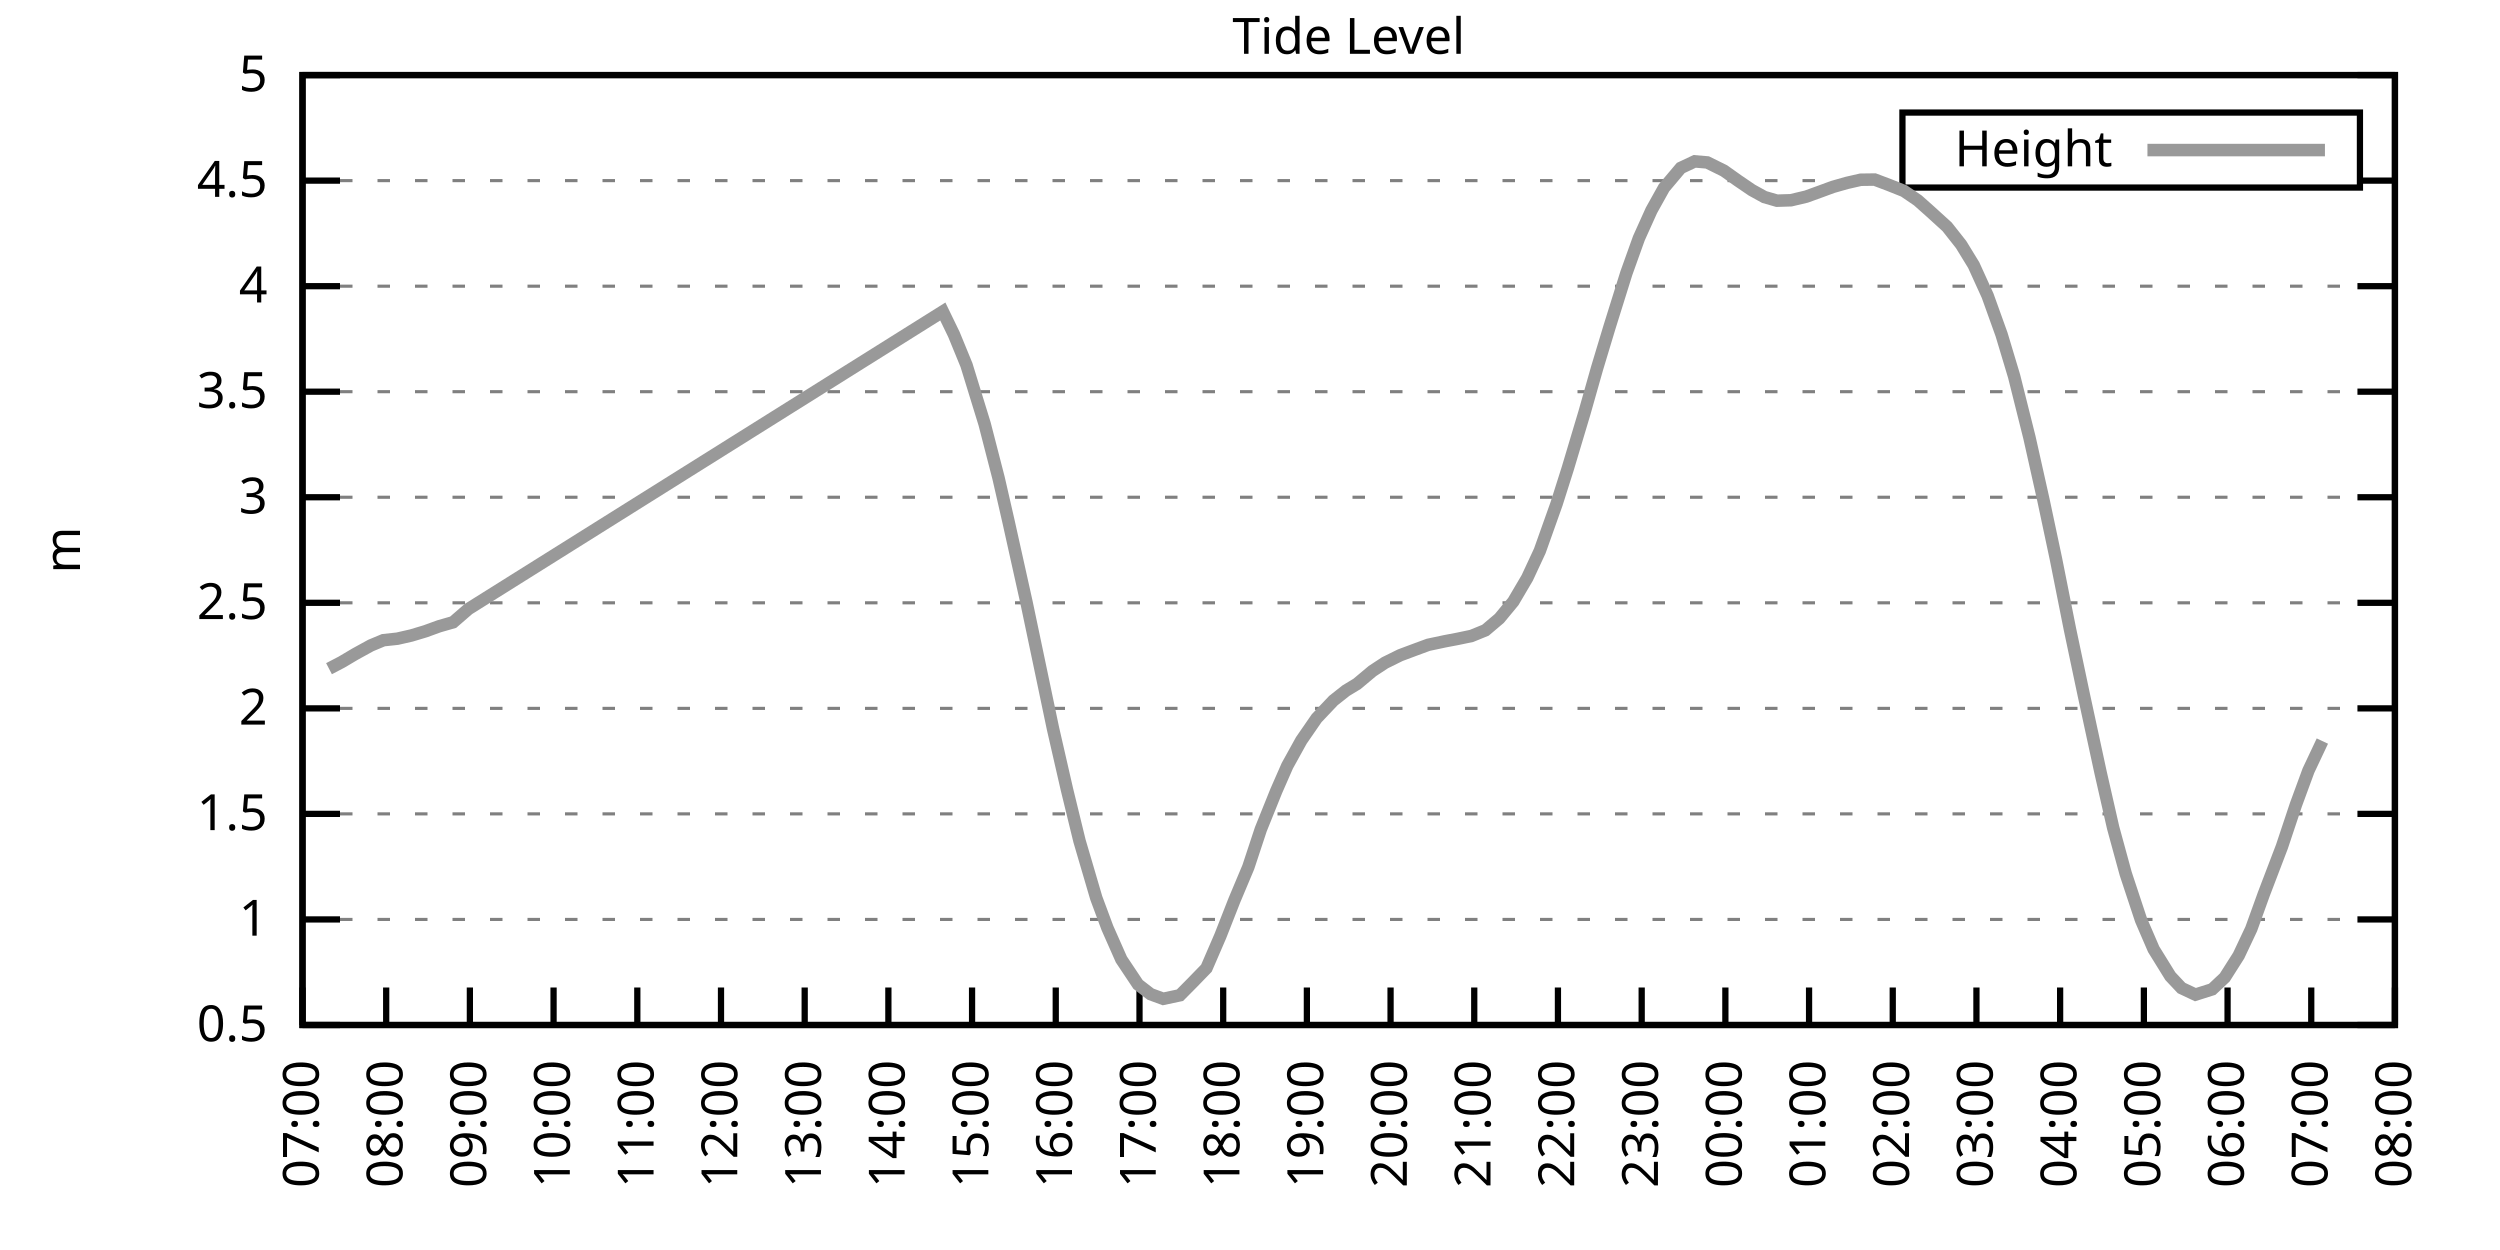
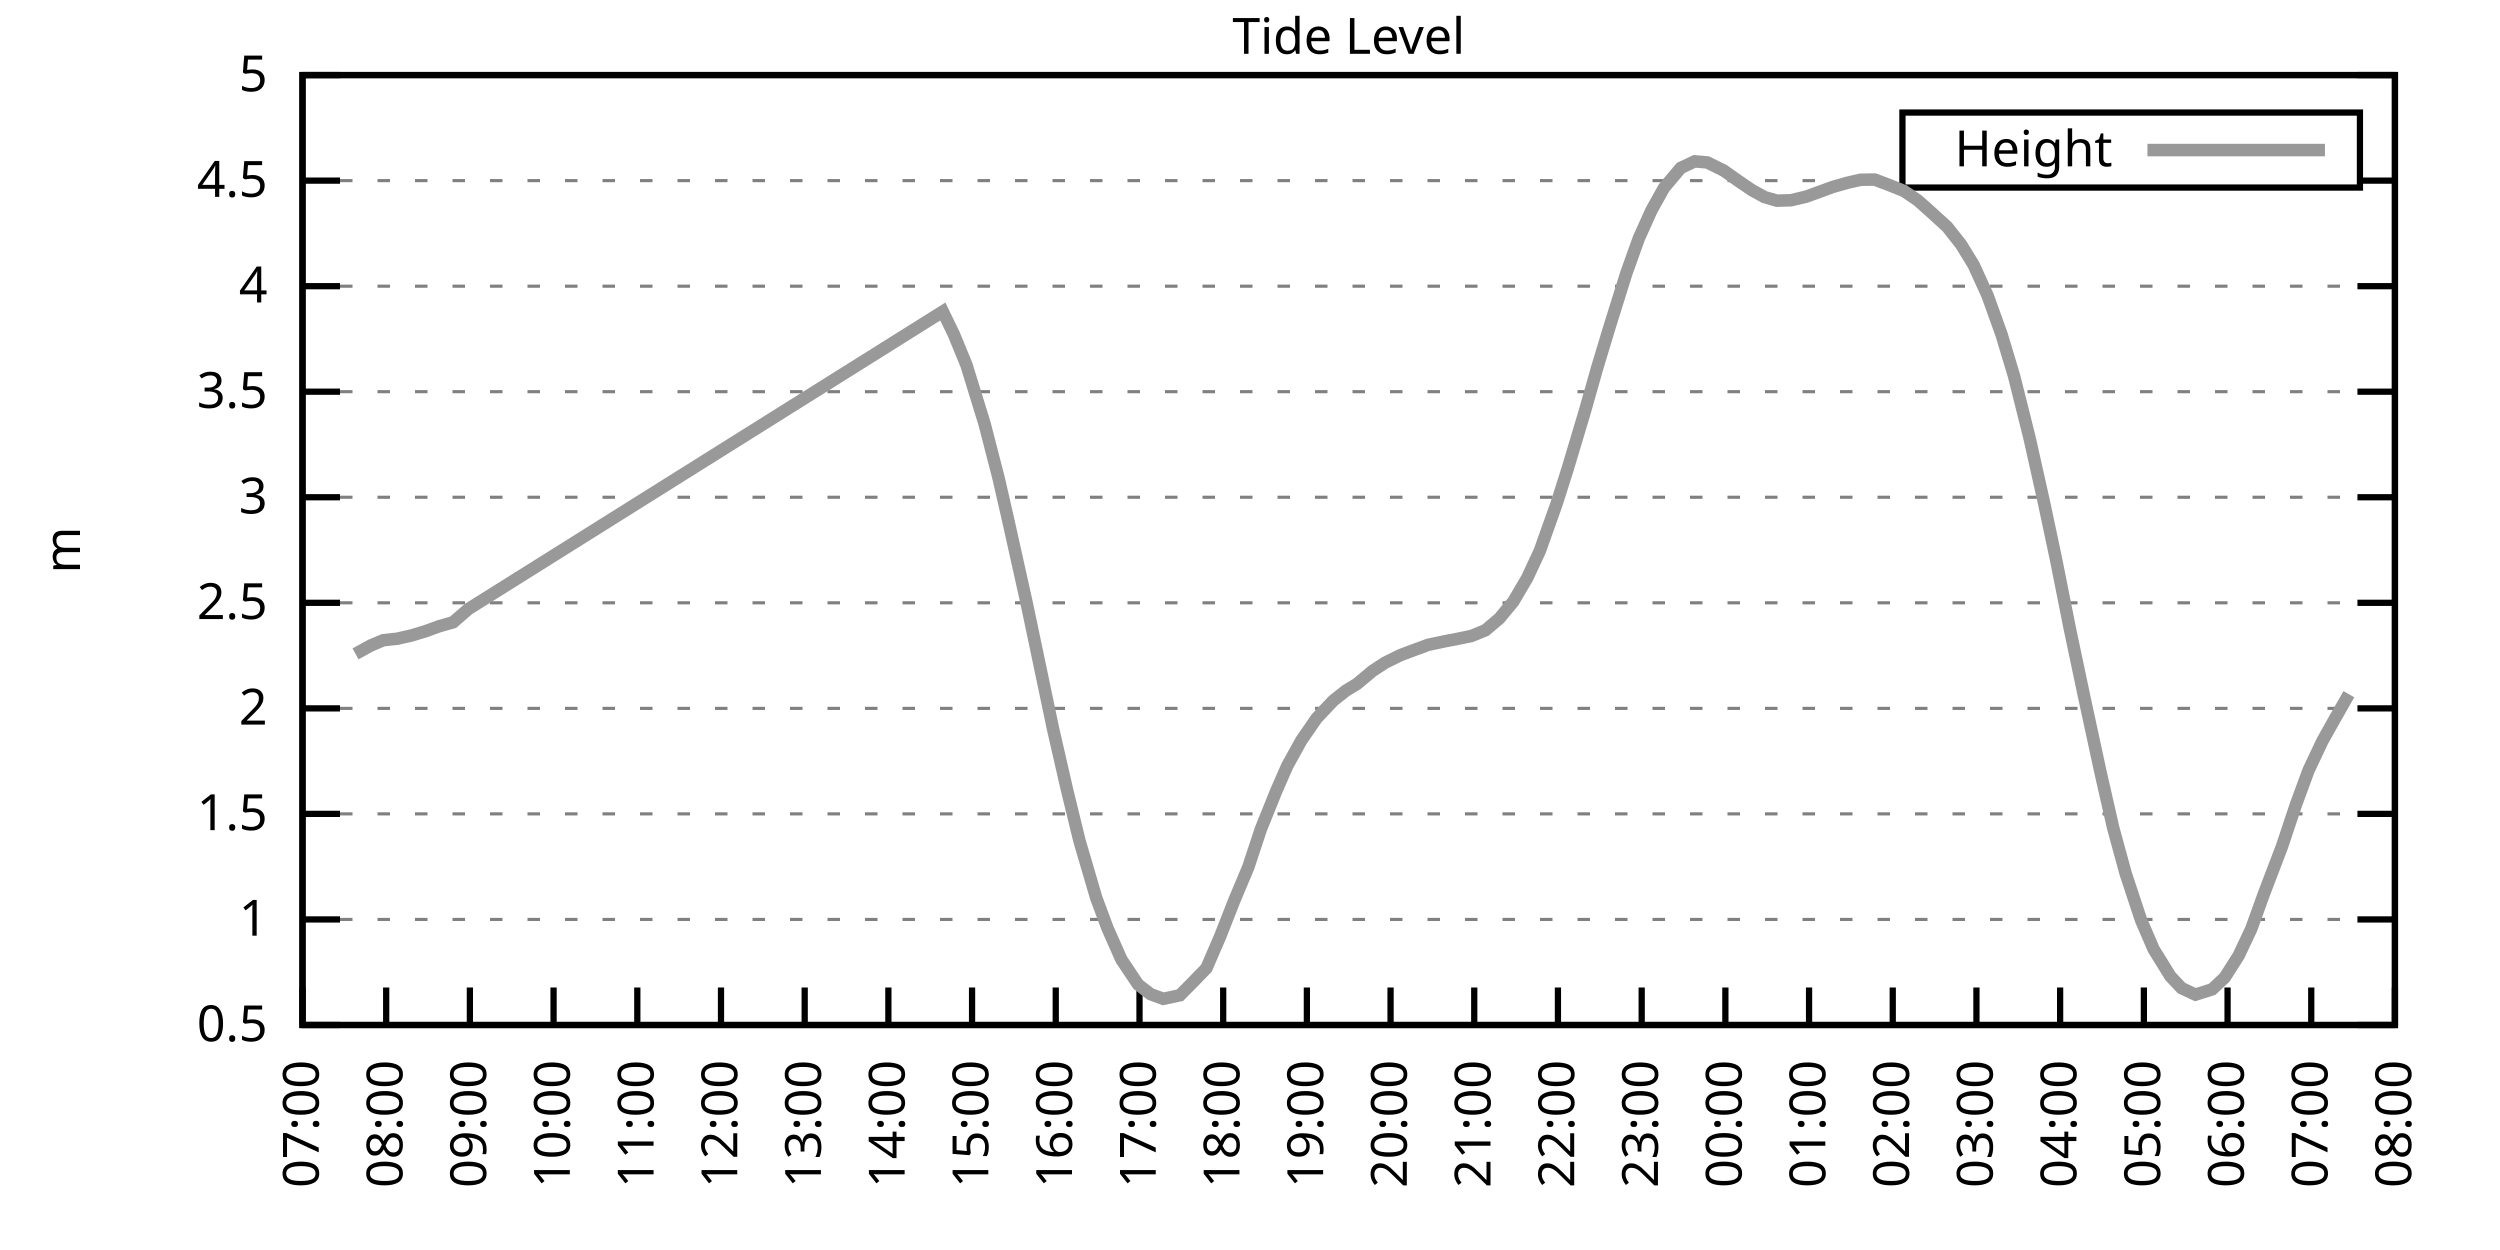
<svg xmlns="http://www.w3.org/2000/svg" xmlns:xlink="http://www.w3.org/1999/xlink" width="400" height="200" viewBox="0 0 400 200">
  <g id="gnuplot_canvas">
    <rect x="0" y="0" width="400" height="200" fill="none" />
    <defs>
      <circle id="gpDot" r="0.5" stroke-width="0.5" stroke="currentColor" />
      <path id="gpPt0" stroke-width="0.333" stroke="currentColor" d="M-1,0 h2 M0,-1 v2" />
      <path id="gpPt1" stroke-width="0.333" stroke="currentColor" d="M-1,-1 L1,1 M1,-1 L-1,1" />
      <path id="gpPt2" stroke-width="0.333" stroke="currentColor" d="M-1,0 L1,0 M0,-1 L0,1 M-1,-1 L1,1 M-1,1 L1,-1" />
      <rect id="gpPt3" stroke-width="0.333" stroke="currentColor" x="-1" y="-1" width="2" height="2" />
      <rect id="gpPt4" stroke-width="0.333" stroke="currentColor" fill="currentColor" x="-1" y="-1" width="2" height="2" />
      <circle id="gpPt5" stroke-width="0.333" stroke="currentColor" cx="0" cy="0" r="1" />
      <use xlink:href="#gpPt5" id="gpPt6" fill="currentColor" stroke="none" />
      <path id="gpPt7" stroke-width="0.333" stroke="currentColor" d="M0,-1.33 L-1.33,0.67 L1.33,0.67 z" />
      <use xlink:href="#gpPt7" id="gpPt8" fill="currentColor" stroke="none" />
      <use xlink:href="#gpPt7" id="gpPt9" stroke="currentColor" transform="rotate(180)" />
      <use xlink:href="#gpPt9" id="gpPt10" fill="currentColor" stroke="none" />
      <use xlink:href="#gpPt3" id="gpPt11" stroke="currentColor" transform="rotate(45)" />
      <use xlink:href="#gpPt11" id="gpPt12" fill="currentColor" stroke="none" />
      <path id="gpPt13" stroke-width="0.333" stroke="currentColor" d="M0,1.330 L1.265,0.411 L0.782,-1.067 L-0.782,-1.076 L-1.265,0.411 z" />
      <use xlink:href="#gpPt13" id="gpPt14" fill="currentColor" stroke="none" />
      <filter id="textbox" filterUnits="objectBoundingBox" x="0" y="0" height="1" width="1">
        <feFlood flood-color="white" flood-opacity="1" result="bgnd" />
        <feComposite in="SourceGraphic" in2="bgnd" operator="atop" />
      </filter>
      <filter id="greybox" filterUnits="objectBoundingBox" x="0" y="0" height="1" width="1">
        <feFlood flood-color="lightgrey" flood-opacity="1" result="grey" />
        <feComposite in="SourceGraphic" in2="grey" operator="atop" />
      </filter>
    </defs>
    <g fill="none" color="white" stroke="currentColor" stroke-width="1.00" stroke-linecap="butt" stroke-linejoin="miter">
</g>
    <g fill="none" color="black" stroke="currentColor" stroke-width="1.00" stroke-linecap="butt" stroke-linejoin="miter">
      <g stroke="none" shape-rendering="crispEdges">
        <polygon fill="rgb(255, 255, 255)" points="48.40,164.00 383.18,164.00 383.18,12.02 48.40,12.02 " />
      </g>
    </g>
    <g fill="none" color="black" stroke="currentColor" stroke-width="1.00" stroke-linecap="butt" stroke-linejoin="miter">
</g>
    <g fill="none" color="black" stroke="black" stroke-width="0.50" stroke-linecap="butt" stroke-linejoin="miter">
</g>
    <g fill="none" color="gray" stroke="currentColor" stroke-width="0.50" stroke-linecap="butt" stroke-linejoin="miter">
      <path stroke="gray" stroke-dasharray="2,4" class="gridline" d="M48.40,164.00 L383.19,164.00  " />
    </g>
    <g fill="none" color="gray" stroke="gray" stroke-width="1.00" stroke-linecap="butt" stroke-linejoin="miter">
</g>
    <g fill="none" color="black" stroke="currentColor" stroke-width="1.00" stroke-linecap="butt" stroke-linejoin="miter">
      <path stroke="black" d="M48.40,164.00 L54.40,164.00 M383.19,164.00 L377.19,164.00  " />
      <g transform="translate(42.80,166.60)" stroke="none" fill="black" font-family="Sans" font-size="8.00" text-anchor="end">
        <text>
          <tspan font-family="Sans"> 0.5</tspan>
        </text>
      </g>
    </g>
    <g fill="none" color="black" stroke="currentColor" stroke-width="1.00" stroke-linecap="butt" stroke-linejoin="miter">
</g>
    <g fill="none" color="black" stroke="black" stroke-width="0.50" stroke-linecap="butt" stroke-linejoin="miter">
</g>
    <g fill="none" color="gray" stroke="currentColor" stroke-width="0.50" stroke-linecap="butt" stroke-linejoin="miter">
      <path stroke="gray" stroke-dasharray="2,4" class="gridline" d="M48.40,147.11 L383.19,147.11  " />
    </g>
    <g fill="none" color="gray" stroke="gray" stroke-width="1.00" stroke-linecap="butt" stroke-linejoin="miter">
</g>
    <g fill="none" color="black" stroke="currentColor" stroke-width="1.00" stroke-linecap="butt" stroke-linejoin="miter">
      <path stroke="black" d="M48.40,147.11 L54.40,147.11 M383.19,147.11 L377.19,147.11  " />
      <g transform="translate(42.80,149.71)" stroke="none" fill="black" font-family="Sans" font-size="8.00" text-anchor="end">
        <text>
          <tspan font-family="Sans"> 1</tspan>
        </text>
      </g>
    </g>
    <g fill="none" color="black" stroke="currentColor" stroke-width="1.00" stroke-linecap="butt" stroke-linejoin="miter">
</g>
    <g fill="none" color="black" stroke="black" stroke-width="0.50" stroke-linecap="butt" stroke-linejoin="miter">
</g>
    <g fill="none" color="gray" stroke="currentColor" stroke-width="0.50" stroke-linecap="butt" stroke-linejoin="miter">
      <path stroke="gray" stroke-dasharray="2,4" class="gridline" d="M48.40,130.22 L383.19,130.22  " />
    </g>
    <g fill="none" color="gray" stroke="gray" stroke-width="1.00" stroke-linecap="butt" stroke-linejoin="miter">
</g>
    <g fill="none" color="black" stroke="currentColor" stroke-width="1.00" stroke-linecap="butt" stroke-linejoin="miter">
      <path stroke="black" d="M48.40,130.22 L54.40,130.22 M383.19,130.22 L377.19,130.22  " />
      <g transform="translate(42.80,132.82)" stroke="none" fill="black" font-family="Sans" font-size="8.00" text-anchor="end">
        <text>
          <tspan font-family="Sans"> 1.5</tspan>
        </text>
      </g>
    </g>
    <g fill="none" color="black" stroke="currentColor" stroke-width="1.00" stroke-linecap="butt" stroke-linejoin="miter">
</g>
    <g fill="none" color="black" stroke="black" stroke-width="0.50" stroke-linecap="butt" stroke-linejoin="miter">
</g>
    <g fill="none" color="gray" stroke="currentColor" stroke-width="0.50" stroke-linecap="butt" stroke-linejoin="miter">
      <path stroke="gray" stroke-dasharray="2,4" class="gridline" d="M48.40,113.34 L383.19,113.34  " />
    </g>
    <g fill="none" color="gray" stroke="gray" stroke-width="1.00" stroke-linecap="butt" stroke-linejoin="miter">
</g>
    <g fill="none" color="black" stroke="currentColor" stroke-width="1.00" stroke-linecap="butt" stroke-linejoin="miter">
      <path stroke="black" d="M48.40,113.34 L54.40,113.34 M383.19,113.34 L377.19,113.34  " />
      <g transform="translate(42.80,115.94)" stroke="none" fill="black" font-family="Sans" font-size="8.00" text-anchor="end">
        <text>
          <tspan font-family="Sans"> 2</tspan>
        </text>
      </g>
    </g>
    <g fill="none" color="black" stroke="currentColor" stroke-width="1.00" stroke-linecap="butt" stroke-linejoin="miter">
</g>
    <g fill="none" color="black" stroke="black" stroke-width="0.50" stroke-linecap="butt" stroke-linejoin="miter">
</g>
    <g fill="none" color="gray" stroke="currentColor" stroke-width="0.50" stroke-linecap="butt" stroke-linejoin="miter">
      <path stroke="gray" stroke-dasharray="2,4" class="gridline" d="M48.40,96.45 L383.19,96.45  " />
    </g>
    <g fill="none" color="gray" stroke="gray" stroke-width="1.00" stroke-linecap="butt" stroke-linejoin="miter">
</g>
    <g fill="none" color="black" stroke="currentColor" stroke-width="1.00" stroke-linecap="butt" stroke-linejoin="miter">
      <path stroke="black" d="M48.40,96.45 L54.40,96.45 M383.19,96.45 L377.19,96.45  " />
      <g transform="translate(42.80,99.05)" stroke="none" fill="black" font-family="Sans" font-size="8.00" text-anchor="end">
        <text>
          <tspan font-family="Sans"> 2.5</tspan>
        </text>
      </g>
    </g>
    <g fill="none" color="black" stroke="currentColor" stroke-width="1.00" stroke-linecap="butt" stroke-linejoin="miter">
</g>
    <g fill="none" color="black" stroke="black" stroke-width="0.50" stroke-linecap="butt" stroke-linejoin="miter">
</g>
    <g fill="none" color="gray" stroke="currentColor" stroke-width="0.50" stroke-linecap="butt" stroke-linejoin="miter">
      <path stroke="gray" stroke-dasharray="2,4" class="gridline" d="M48.40,79.56 L383.19,79.56  " />
    </g>
    <g fill="none" color="gray" stroke="gray" stroke-width="1.00" stroke-linecap="butt" stroke-linejoin="miter">
</g>
    <g fill="none" color="black" stroke="currentColor" stroke-width="1.00" stroke-linecap="butt" stroke-linejoin="miter">
      <path stroke="black" d="M48.40,79.56 L54.40,79.56 M383.19,79.56 L377.19,79.56  " />
      <g transform="translate(42.80,82.16)" stroke="none" fill="black" font-family="Sans" font-size="8.00" text-anchor="end">
        <text>
          <tspan font-family="Sans"> 3</tspan>
        </text>
      </g>
    </g>
    <g fill="none" color="black" stroke="currentColor" stroke-width="1.00" stroke-linecap="butt" stroke-linejoin="miter">
</g>
    <g fill="none" color="black" stroke="black" stroke-width="0.50" stroke-linecap="butt" stroke-linejoin="miter">
</g>
    <g fill="none" color="gray" stroke="currentColor" stroke-width="0.50" stroke-linecap="butt" stroke-linejoin="miter">
      <path stroke="gray" stroke-dasharray="2,4" class="gridline" d="M48.40,62.67 L383.19,62.67  " />
    </g>
    <g fill="none" color="gray" stroke="gray" stroke-width="1.00" stroke-linecap="butt" stroke-linejoin="miter">
</g>
    <g fill="none" color="black" stroke="currentColor" stroke-width="1.00" stroke-linecap="butt" stroke-linejoin="miter">
      <path stroke="black" d="M48.40,62.67 L54.40,62.67 M383.19,62.67 L377.19,62.67  " />
      <g transform="translate(42.80,65.27)" stroke="none" fill="black" font-family="Sans" font-size="8.00" text-anchor="end">
        <text>
          <tspan font-family="Sans"> 3.5</tspan>
        </text>
      </g>
    </g>
    <g fill="none" color="black" stroke="currentColor" stroke-width="1.00" stroke-linecap="butt" stroke-linejoin="miter">
</g>
    <g fill="none" color="black" stroke="black" stroke-width="0.50" stroke-linecap="butt" stroke-linejoin="miter">
</g>
    <g fill="none" color="gray" stroke="currentColor" stroke-width="0.50" stroke-linecap="butt" stroke-linejoin="miter">
      <path stroke="gray" stroke-dasharray="2,4" class="gridline" d="M48.40,45.79 L383.19,45.79  " />
    </g>
    <g fill="none" color="gray" stroke="gray" stroke-width="1.00" stroke-linecap="butt" stroke-linejoin="miter">
</g>
    <g fill="none" color="black" stroke="currentColor" stroke-width="1.00" stroke-linecap="butt" stroke-linejoin="miter">
      <path stroke="black" d="M48.40,45.79 L54.40,45.79 M383.19,45.79 L377.19,45.79  " />
      <g transform="translate(42.80,48.39)" stroke="none" fill="black" font-family="Sans" font-size="8.00" text-anchor="end">
        <text>
          <tspan font-family="Sans"> 4</tspan>
        </text>
      </g>
    </g>
    <g fill="none" color="black" stroke="currentColor" stroke-width="1.00" stroke-linecap="butt" stroke-linejoin="miter">
</g>
    <g fill="none" color="black" stroke="black" stroke-width="0.50" stroke-linecap="butt" stroke-linejoin="miter">
</g>
    <g fill="none" color="gray" stroke="currentColor" stroke-width="0.50" stroke-linecap="butt" stroke-linejoin="miter">
      <path stroke="gray" stroke-dasharray="2,4" class="gridline" d="M48.40,28.90 L304.39,28.90 M377.59,28.90 L383.19,28.90  " />
    </g>
    <g fill="none" color="gray" stroke="gray" stroke-width="1.00" stroke-linecap="butt" stroke-linejoin="miter">
</g>
    <g fill="none" color="black" stroke="currentColor" stroke-width="1.00" stroke-linecap="butt" stroke-linejoin="miter">
      <path stroke="black" d="M48.40,28.90 L54.40,28.90 M383.19,28.90 L377.19,28.90  " />
      <g transform="translate(42.80,31.50)" stroke="none" fill="black" font-family="Sans" font-size="8.00" text-anchor="end">
        <text>
          <tspan font-family="Sans"> 4.5</tspan>
        </text>
      </g>
    </g>
    <g fill="none" color="black" stroke="currentColor" stroke-width="1.00" stroke-linecap="butt" stroke-linejoin="miter">
</g>
    <g fill="none" color="black" stroke="black" stroke-width="0.50" stroke-linecap="butt" stroke-linejoin="miter">
</g>
    <g fill="none" color="gray" stroke="currentColor" stroke-width="0.50" stroke-linecap="butt" stroke-linejoin="miter">
      <path stroke="gray" stroke-dasharray="2,4" class="gridline" d="M48.40,12.01 L383.19,12.01  " />
    </g>
    <g fill="none" color="gray" stroke="gray" stroke-width="1.00" stroke-linecap="butt" stroke-linejoin="miter">
</g>
    <g fill="none" color="black" stroke="currentColor" stroke-width="1.00" stroke-linecap="butt" stroke-linejoin="miter">
      <path stroke="black" d="M48.40,12.01 L54.40,12.01 M383.19,12.01 L377.19,12.01  " />
      <g transform="translate(42.80,14.61)" stroke="none" fill="black" font-family="Sans" font-size="8.00" text-anchor="end">
        <text>
          <tspan font-family="Sans"> 5</tspan>
        </text>
      </g>
    </g>
    <g fill="none" color="black" stroke="currentColor" stroke-width="1.00" stroke-linecap="butt" stroke-linejoin="miter">
      <path stroke="black" d="M48.40,164.00 L48.40,158.00  " />
      <g transform="translate(51.00,169.60) rotate(270.00)" stroke="none" fill="black" font-family="Sans" font-size="8.00" text-anchor="end">
        <text>
          <tspan font-family="Sans">07:00</tspan>
        </text>
      </g>
    </g>
    <g fill="none" color="black" stroke="currentColor" stroke-width="1.00" stroke-linecap="butt" stroke-linejoin="miter">
      <path stroke="black" d="M61.79,164.00 L61.79,158.00  " />
      <g transform="translate(64.39,169.60) rotate(270.00)" stroke="none" fill="black" font-family="Sans" font-size="8.00" text-anchor="end">
        <text>
          <tspan font-family="Sans">08:00</tspan>
        </text>
      </g>
    </g>
    <g fill="none" color="black" stroke="currentColor" stroke-width="1.00" stroke-linecap="butt" stroke-linejoin="miter">
      <path stroke="black" d="M75.18,164.00 L75.18,158.00  " />
      <g transform="translate(77.78,169.60) rotate(270.00)" stroke="none" fill="black" font-family="Sans" font-size="8.00" text-anchor="end">
        <text>
          <tspan font-family="Sans">09:00</tspan>
        </text>
      </g>
    </g>
    <g fill="none" color="black" stroke="currentColor" stroke-width="1.00" stroke-linecap="butt" stroke-linejoin="miter">
      <path stroke="black" d="M88.57,164.00 L88.57,158.00  " />
      <g transform="translate(91.17,169.60) rotate(270.00)" stroke="none" fill="black" font-family="Sans" font-size="8.00" text-anchor="end">
        <text>
          <tspan font-family="Sans">10:00</tspan>
        </text>
      </g>
    </g>
    <g fill="none" color="black" stroke="currentColor" stroke-width="1.00" stroke-linecap="butt" stroke-linejoin="miter">
      <path stroke="black" d="M101.97,164.00 L101.97,158.00  " />
      <g transform="translate(104.57,169.60) rotate(270.00)" stroke="none" fill="black" font-family="Sans" font-size="8.00" text-anchor="end">
        <text>
          <tspan font-family="Sans">11:00</tspan>
        </text>
      </g>
    </g>
    <g fill="none" color="black" stroke="currentColor" stroke-width="1.00" stroke-linecap="butt" stroke-linejoin="miter">
      <path stroke="black" d="M115.36,164.00 L115.36,158.00  " />
      <g transform="translate(117.96,169.60) rotate(270.00)" stroke="none" fill="black" font-family="Sans" font-size="8.00" text-anchor="end">
        <text>
          <tspan font-family="Sans">12:00</tspan>
        </text>
      </g>
    </g>
    <g fill="none" color="black" stroke="currentColor" stroke-width="1.00" stroke-linecap="butt" stroke-linejoin="miter">
      <path stroke="black" d="M128.75,164.00 L128.75,158.00  " />
      <g transform="translate(131.35,169.60) rotate(270.00)" stroke="none" fill="black" font-family="Sans" font-size="8.00" text-anchor="end">
        <text>
          <tspan font-family="Sans">13:00</tspan>
        </text>
      </g>
    </g>
    <g fill="none" color="black" stroke="currentColor" stroke-width="1.00" stroke-linecap="butt" stroke-linejoin="miter">
      <path stroke="black" d="M142.14,164.00 L142.14,158.00  " />
      <g transform="translate(144.74,169.60) rotate(270.00)" stroke="none" fill="black" font-family="Sans" font-size="8.00" text-anchor="end">
        <text>
          <tspan font-family="Sans">14:00</tspan>
        </text>
      </g>
    </g>
    <g fill="none" color="black" stroke="currentColor" stroke-width="1.00" stroke-linecap="butt" stroke-linejoin="miter">
      <path stroke="black" d="M155.53,164.00 L155.53,158.00  " />
      <g transform="translate(158.13,169.60) rotate(270.00)" stroke="none" fill="black" font-family="Sans" font-size="8.00" text-anchor="end">
        <text>
          <tspan font-family="Sans">15:00</tspan>
        </text>
      </g>
    </g>
    <g fill="none" color="black" stroke="currentColor" stroke-width="1.00" stroke-linecap="butt" stroke-linejoin="miter">
      <path stroke="black" d="M168.92,164.00 L168.92,158.00  " />
      <g transform="translate(171.52,169.60) rotate(270.00)" stroke="none" fill="black" font-family="Sans" font-size="8.00" text-anchor="end">
        <text>
          <tspan font-family="Sans">16:00</tspan>
        </text>
      </g>
    </g>
    <g fill="none" color="black" stroke="currentColor" stroke-width="1.00" stroke-linecap="butt" stroke-linejoin="miter">
      <path stroke="black" d="M182.32,164.00 L182.32,158.00  " />
      <g transform="translate(184.92,169.60) rotate(270.00)" stroke="none" fill="black" font-family="Sans" font-size="8.00" text-anchor="end">
        <text>
          <tspan font-family="Sans">17:00</tspan>
        </text>
      </g>
    </g>
    <g fill="none" color="black" stroke="currentColor" stroke-width="1.00" stroke-linecap="butt" stroke-linejoin="miter">
      <path stroke="black" d="M195.71,164.00 L195.71,158.00  " />
      <g transform="translate(198.31,169.60) rotate(270.00)" stroke="none" fill="black" font-family="Sans" font-size="8.00" text-anchor="end">
        <text>
          <tspan font-family="Sans">18:00</tspan>
        </text>
      </g>
    </g>
    <g fill="none" color="black" stroke="currentColor" stroke-width="1.00" stroke-linecap="butt" stroke-linejoin="miter">
      <path stroke="black" d="M209.10,164.00 L209.10,158.00  " />
      <g transform="translate(211.70,169.60) rotate(270.00)" stroke="none" fill="black" font-family="Sans" font-size="8.00" text-anchor="end">
        <text>
          <tspan font-family="Sans">19:00</tspan>
        </text>
      </g>
    </g>
    <g fill="none" color="black" stroke="currentColor" stroke-width="1.00" stroke-linecap="butt" stroke-linejoin="miter">
      <path stroke="black" d="M222.49,164.00 L222.49,158.00  " />
      <g transform="translate(225.09,169.60) rotate(270.00)" stroke="none" fill="black" font-family="Sans" font-size="8.00" text-anchor="end">
        <text>
          <tspan font-family="Sans">20:00</tspan>
        </text>
      </g>
    </g>
    <g fill="none" color="black" stroke="currentColor" stroke-width="1.00" stroke-linecap="butt" stroke-linejoin="miter">
      <path stroke="black" d="M235.88,164.00 L235.88,158.00  " />
      <g transform="translate(238.48,169.60) rotate(270.00)" stroke="none" fill="black" font-family="Sans" font-size="8.00" text-anchor="end">
        <text>
          <tspan font-family="Sans">21:00</tspan>
        </text>
      </g>
    </g>
    <g fill="none" color="black" stroke="currentColor" stroke-width="1.00" stroke-linecap="butt" stroke-linejoin="miter">
      <path stroke="black" d="M249.27,164.00 L249.27,158.00  " />
      <g transform="translate(251.87,169.60) rotate(270.00)" stroke="none" fill="black" font-family="Sans" font-size="8.00" text-anchor="end">
        <text>
          <tspan font-family="Sans">22:00</tspan>
        </text>
      </g>
    </g>
    <g fill="none" color="black" stroke="currentColor" stroke-width="1.00" stroke-linecap="butt" stroke-linejoin="miter">
      <path stroke="black" d="M262.67,164.00 L262.67,158.00  " />
      <g transform="translate(265.27,169.60) rotate(270.00)" stroke="none" fill="black" font-family="Sans" font-size="8.00" text-anchor="end">
        <text>
          <tspan font-family="Sans">23:00</tspan>
        </text>
      </g>
    </g>
    <g fill="none" color="black" stroke="currentColor" stroke-width="1.00" stroke-linecap="butt" stroke-linejoin="miter">
      <path stroke="black" d="M276.06,164.00 L276.06,158.00  " />
      <g transform="translate(278.66,169.60) rotate(270.00)" stroke="none" fill="black" font-family="Sans" font-size="8.00" text-anchor="end">
        <text>
          <tspan font-family="Sans">00:00</tspan>
        </text>
      </g>
    </g>
    <g fill="none" color="black" stroke="currentColor" stroke-width="1.00" stroke-linecap="butt" stroke-linejoin="miter">
      <path stroke="black" d="M289.45,164.00 L289.45,158.00  " />
      <g transform="translate(292.05,169.60) rotate(270.00)" stroke="none" fill="black" font-family="Sans" font-size="8.00" text-anchor="end">
        <text>
          <tspan font-family="Sans">01:00</tspan>
        </text>
      </g>
    </g>
    <g fill="none" color="black" stroke="currentColor" stroke-width="1.00" stroke-linecap="butt" stroke-linejoin="miter">
      <path stroke="black" d="M302.84,164.00 L302.84,158.00  " />
      <g transform="translate(305.44,169.60) rotate(270.00)" stroke="none" fill="black" font-family="Sans" font-size="8.00" text-anchor="end">
        <text>
          <tspan font-family="Sans">02:00</tspan>
        </text>
      </g>
    </g>
    <g fill="none" color="black" stroke="currentColor" stroke-width="1.00" stroke-linecap="butt" stroke-linejoin="miter">
      <path stroke="black" d="M316.23,164.00 L316.23,158.00  " />
      <g transform="translate(318.83,169.60) rotate(270.00)" stroke="none" fill="black" font-family="Sans" font-size="8.00" text-anchor="end">
        <text>
          <tspan font-family="Sans">03:00</tspan>
        </text>
      </g>
    </g>
    <g fill="none" color="black" stroke="currentColor" stroke-width="1.00" stroke-linecap="butt" stroke-linejoin="miter">
      <path stroke="black" d="M329.62,164.00 L329.62,158.00  " />
      <g transform="translate(332.22,169.60) rotate(270.00)" stroke="none" fill="black" font-family="Sans" font-size="8.00" text-anchor="end">
        <text>
          <tspan font-family="Sans">04:00</tspan>
        </text>
      </g>
    </g>
    <g fill="none" color="black" stroke="currentColor" stroke-width="1.00" stroke-linecap="butt" stroke-linejoin="miter">
      <path stroke="black" d="M343.02,164.00 L343.02,158.00  " />
      <g transform="translate(345.62,169.60) rotate(270.00)" stroke="none" fill="black" font-family="Sans" font-size="8.00" text-anchor="end">
        <text>
          <tspan font-family="Sans">05:00</tspan>
        </text>
      </g>
    </g>
    <g fill="none" color="black" stroke="currentColor" stroke-width="1.00" stroke-linecap="butt" stroke-linejoin="miter">
      <path stroke="black" d="M356.41,164.00 L356.41,158.00  " />
      <g transform="translate(359.01,169.60) rotate(270.00)" stroke="none" fill="black" font-family="Sans" font-size="8.00" text-anchor="end">
        <text>
          <tspan font-family="Sans">06:00</tspan>
        </text>
      </g>
    </g>
    <g fill="none" color="black" stroke="currentColor" stroke-width="1.00" stroke-linecap="butt" stroke-linejoin="miter">
      <path stroke="black" d="M369.80,164.00 L369.80,158.00  " />
      <g transform="translate(372.40,169.60) rotate(270.00)" stroke="none" fill="black" font-family="Sans" font-size="8.00" text-anchor="end">
        <text>
          <tspan font-family="Sans">07:00</tspan>
        </text>
      </g>
    </g>
    <g fill="none" color="black" stroke="currentColor" stroke-width="1.00" stroke-linecap="butt" stroke-linejoin="miter">
      <path stroke="black" d="M383.19,164.00 L383.19,158.00  " />
      <g transform="translate(385.79,169.60) rotate(270.00)" stroke="none" fill="black" font-family="Sans" font-size="8.00" text-anchor="end">
        <text>
          <tspan font-family="Sans">08:00</tspan>
        </text>
      </g>
    </g>
    <g fill="none" color="black" stroke="currentColor" stroke-width="1.00" stroke-linecap="butt" stroke-linejoin="miter">
</g>
    <g fill="none" color="black" stroke="currentColor" stroke-width="1.00" stroke-linecap="butt" stroke-linejoin="miter">
      <path stroke="black" d="M48.40,12.01 L48.40,164.00 L383.19,164.00 L383.19,12.01 L48.40,12.01 Z  " />
    </g>
    <g fill="none" color="black" stroke="currentColor" stroke-width="1.00" stroke-linecap="butt" stroke-linejoin="miter">
</g>
    <g fill="none" color="black" stroke="currentColor" stroke-width="1.00" stroke-linecap="butt" stroke-linejoin="miter">
      <path stroke="black" d="M304.39,30.01 L304.39,18.01 L377.59,18.01 L377.59,30.01 L304.39,30.01 Z  " />
    </g>
    <g id="Tide_level_plot_1">
      <g fill="none" color="white" stroke="black" stroke-width="2.00" stroke-linecap="butt" stroke-linejoin="miter">
</g>
      <g fill="none" color="black" stroke="currentColor" stroke-width="2.00" stroke-linecap="butt" stroke-linejoin="miter">
        <g transform="translate(337.99,26.61)" stroke="none" fill="black" font-family="Sans" font-size="8.00" text-anchor="end">
          <text>
            <tspan font-family="Sans">Height</tspan>
          </text>
        </g>
      </g>
      <g fill="none" color="black" stroke="currentColor" stroke-width="2.00" stroke-linecap="butt" stroke-linejoin="miter">
-         <path stroke="rgb(153, 153, 153)" d="M343.59,24.01 L371.99,24.01 M52.64,106.99 L54.65,105.94 L56.88,104.62 L59.34,103.27 L61.35,102.43 L63.58,102.19   L65.81,101.68 L68.04,101.01 L70.27,100.20 L72.50,99.56 L74.96,97.43 L150.85,49.84 L152.63,53.52 L154.64,58.42   L157.54,67.84 L159.77,76.49 L161.34,83.34 L164.24,96.38 L166.25,105.94 L168.48,116.58 L170.71,126.31 L172.72,134.55   L175.40,143.67 L177.18,148.46 L179.41,153.50 L182.09,157.52 L184.10,159.07 L186.11,159.81 L188.79,159.24 L190.80,157.21   L193.03,154.91 L195.26,149.75 L197.49,144.07 L199.73,138.74 L201.73,132.69 L204.19,126.58 L205.97,122.52 L208.21,118.47   L210.66,114.92 L213.34,112.09 L215.35,110.50 L217.13,109.42 L219.59,107.36 L221.60,106.04 L224.05,104.83 L226.51,103.91   L228.52,103.17 L231.20,102.60 L233.20,102.22 L235.44,101.75 L237.67,100.84 L239.90,98.95 L242.13,96.25 L244.36,92.46   L246.37,88.14 L249.05,80.61 L250.84,74.97 L253.51,66.05 L255.52,58.96 L257.53,52.30 L260.21,43.73 L262.22,38.12   L264.23,33.66 L266.24,30.05 L268.92,26.87 L271.15,25.82 L273.16,25.99 L275.83,27.31 L278.07,28.90 L280.30,30.42   L282.31,31.53 L284.32,32.11 L286.55,32.04 L289.00,31.46 L291.23,30.65 L293.24,29.91 L295.48,29.27 L297.71,28.76   L299.94,28.73 L302.17,29.57 L304.63,30.55 L306.86,32.07 L308.87,33.86 L311.54,36.29 L313.78,39.13 L315.79,42.41   L318.02,47.31 L320.25,53.52 L322.26,60.21 L324.71,70.00 L326.95,80.00 L328.95,89.42 L331.19,100.67 L333.42,111.24   L336.10,123.64 L338.10,132.42 L340.11,139.78 L342.57,147.21 L344.58,151.87 L347.26,156.20 L349.04,158.09 L351.27,159.14   L353.95,158.29 L355.96,156.40 L358.19,152.89 L360.20,148.63 L362.21,143.06 L365.11,135.46 L367.34,128.77 L369.35,123.30   L371.58,118.57  " />
+         <path stroke="rgb(153, 153, 153)" d="M343.59,24.01 L371.99,24.01 M56.88,104.62 L59.34,103.27 L61.35,102.43 L63.58,102.19 L65.81,101.68 L68.04,101.01   L70.27,100.20 L72.50,99.56 L74.96,97.43 L150.85,49.84 L152.63,53.52 L154.64,58.42 L157.54,67.84 L159.77,76.49   L161.34,83.34 L164.24,96.38 L166.25,105.94 L168.48,116.58 L170.71,126.31 L172.72,134.55 L175.40,143.67 L177.18,148.46   L179.41,153.50 L182.09,157.52 L184.10,159.07 L186.11,159.81 L188.79,159.24 L190.80,157.21 L193.03,154.91 L195.26,149.75   L197.49,144.07 L199.73,138.74 L201.73,132.69 L204.19,126.58 L205.97,122.52 L208.21,118.47 L210.66,114.92 L213.34,112.09   L215.35,110.50 L217.13,109.42 L219.59,107.36 L221.60,106.04 L224.05,104.83 L226.51,103.91 L228.52,103.17 L231.20,102.60   L233.20,102.22 L235.44,101.75 L237.67,100.84 L239.90,98.95 L242.13,96.25 L244.36,92.46 L246.37,88.14 L249.05,80.61   L250.84,74.97 L253.51,66.05 L255.52,58.96 L257.53,52.30 L260.21,43.73 L262.22,38.12 L264.23,33.66 L266.24,30.05   L268.92,26.87 L271.15,25.82 L273.16,25.99 L275.83,27.31 L278.07,28.90 L280.30,30.42 L282.31,31.53 L284.32,32.11   L286.55,32.04 L289.00,31.46 L291.23,30.65 L293.24,29.91 L295.48,29.27 L297.71,28.76 L299.94,28.73 L302.17,29.57   L304.63,30.55 L306.86,32.07 L308.87,33.86 L311.54,36.29 L313.78,39.13 L315.79,42.41 L318.02,47.31 L320.25,53.52   L322.26,60.21 L324.71,70.00 L326.95,80.00 L328.95,89.42 L331.19,100.67 L333.42,111.24 L336.10,123.64 L338.10,132.42   L340.11,139.78 L342.57,147.21 L344.58,151.87 L347.26,156.20 L349.04,158.09 L351.27,159.14 L353.95,158.29 L355.96,156.40   L358.19,152.89 L360.20,148.63 L362.21,143.06 L365.11,135.46 L367.34,128.77 L369.35,123.30 L371.58,118.57 L373.59,114.99   L375.82,111.07  " />
      </g>
    </g>
    <g fill="none" color="black" stroke="currentColor" stroke-width="2.00" stroke-linecap="butt" stroke-linejoin="miter">
</g>
    <g fill="none" color="black" stroke="black" stroke-width="1.00" stroke-linecap="butt" stroke-linejoin="miter">
</g>
    <g fill="none" color="black" stroke="currentColor" stroke-width="1.00" stroke-linecap="butt" stroke-linejoin="miter">
      <path stroke="black" d="M48.40,12.01 L48.40,164.00 L383.19,164.00 L383.19,12.01 L48.40,12.01 Z  " />
      <g transform="translate(12.80,88.01) rotate(270.00)" stroke="none" fill="black" font-family="Sans" font-size="8.00" text-anchor="middle">
        <text>
          <tspan font-family="Sans">m</tspan>
        </text>
      </g>
    </g>
    <g fill="none" color="black" stroke="currentColor" stroke-width="1.00" stroke-linecap="butt" stroke-linejoin="miter">
</g>
    <g fill="none" color="black" stroke="currentColor" stroke-width="1.00" stroke-linecap="butt" stroke-linejoin="miter">
      <g transform="translate(215.79,8.61)" stroke="none" fill="black" font-family="Sans" font-size="8.00" text-anchor="middle">
        <text>
          <tspan font-family="Sans">Tide Level</tspan>
        </text>
      </g>
    </g>
    <g fill="none" color="black" stroke="currentColor" stroke-width="1.00" stroke-linecap="butt" stroke-linejoin="miter">
</g>
  </g>
</svg>
